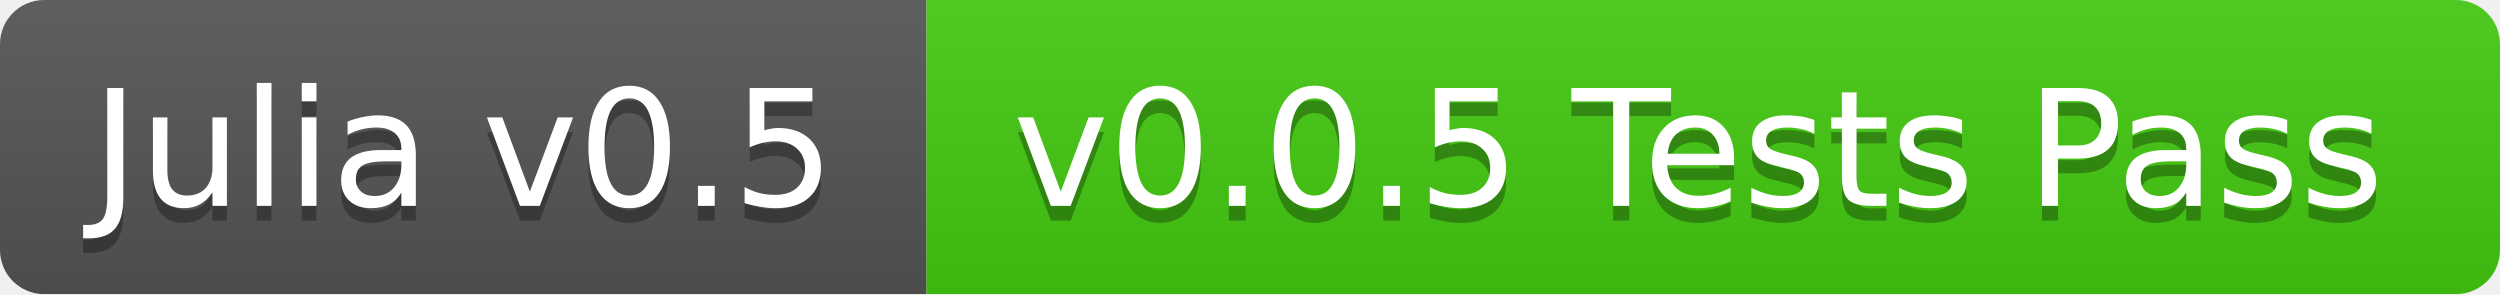
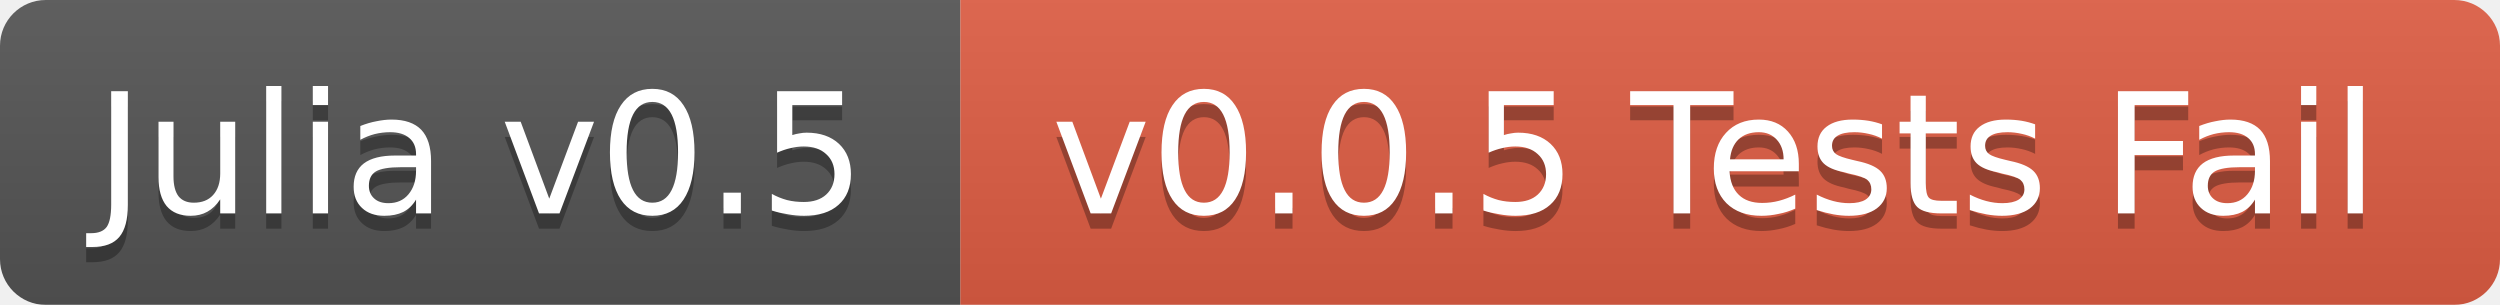
- <svg xmlns="http://www.w3.org/2000/svg" width="170" height="20">
+ <svg xmlns="http://www.w3.org/2000/svg" width="164" height="20">
  <linearGradient id="b" x2="0" y2="100%">
    <stop offset="0" stop-color="#bbb" stop-opacity=".1" />
    <stop offset="1" stop-opacity=".1" />
  </linearGradient>
  <mask id="a">
-     <rect width="170" height="20" rx="3" fill="#fff" />
+     <rect width="164" height="20" rx="3" fill="#fff" />
  </mask>
  <g mask="url(#a)">
    <path fill="#555" d="M0 0h63v20H0z" />
-     <path fill="#4c1" d="M63 0h107v20H63z" />
-     <path fill="url(#b)" d="M0 0h170v20H0z" />
+     <path fill="#e05d44" d="M63 0h101v20H63z" />
+     <path fill="url(#b)" d="M0 0h164v20H0z" />
  </g>
  <g fill="#fff" text-anchor="middle" font-family="DejaVu Sans,Verdana,Geneva,sans-serif" font-size="11">
    <text x="31.5" y="15" fill="#010101" fill-opacity=".3">Julia v0.5</text>
    <text x="31.5" y="14">Julia v0.5</text>
-     <text x="115.5" y="15" fill="#010101" fill-opacity=".3">v0.0.5 Tests Pass</text>
-     <text x="115.5" y="14">v0.0.5 Tests Pass</text>
+     <text x="112.5" y="15" fill="#010101" fill-opacity=".3">v0.0.5 Tests Fail</text>
+     <text x="112.5" y="14">v0.0.5 Tests Fail</text>
  </g>
</svg>
